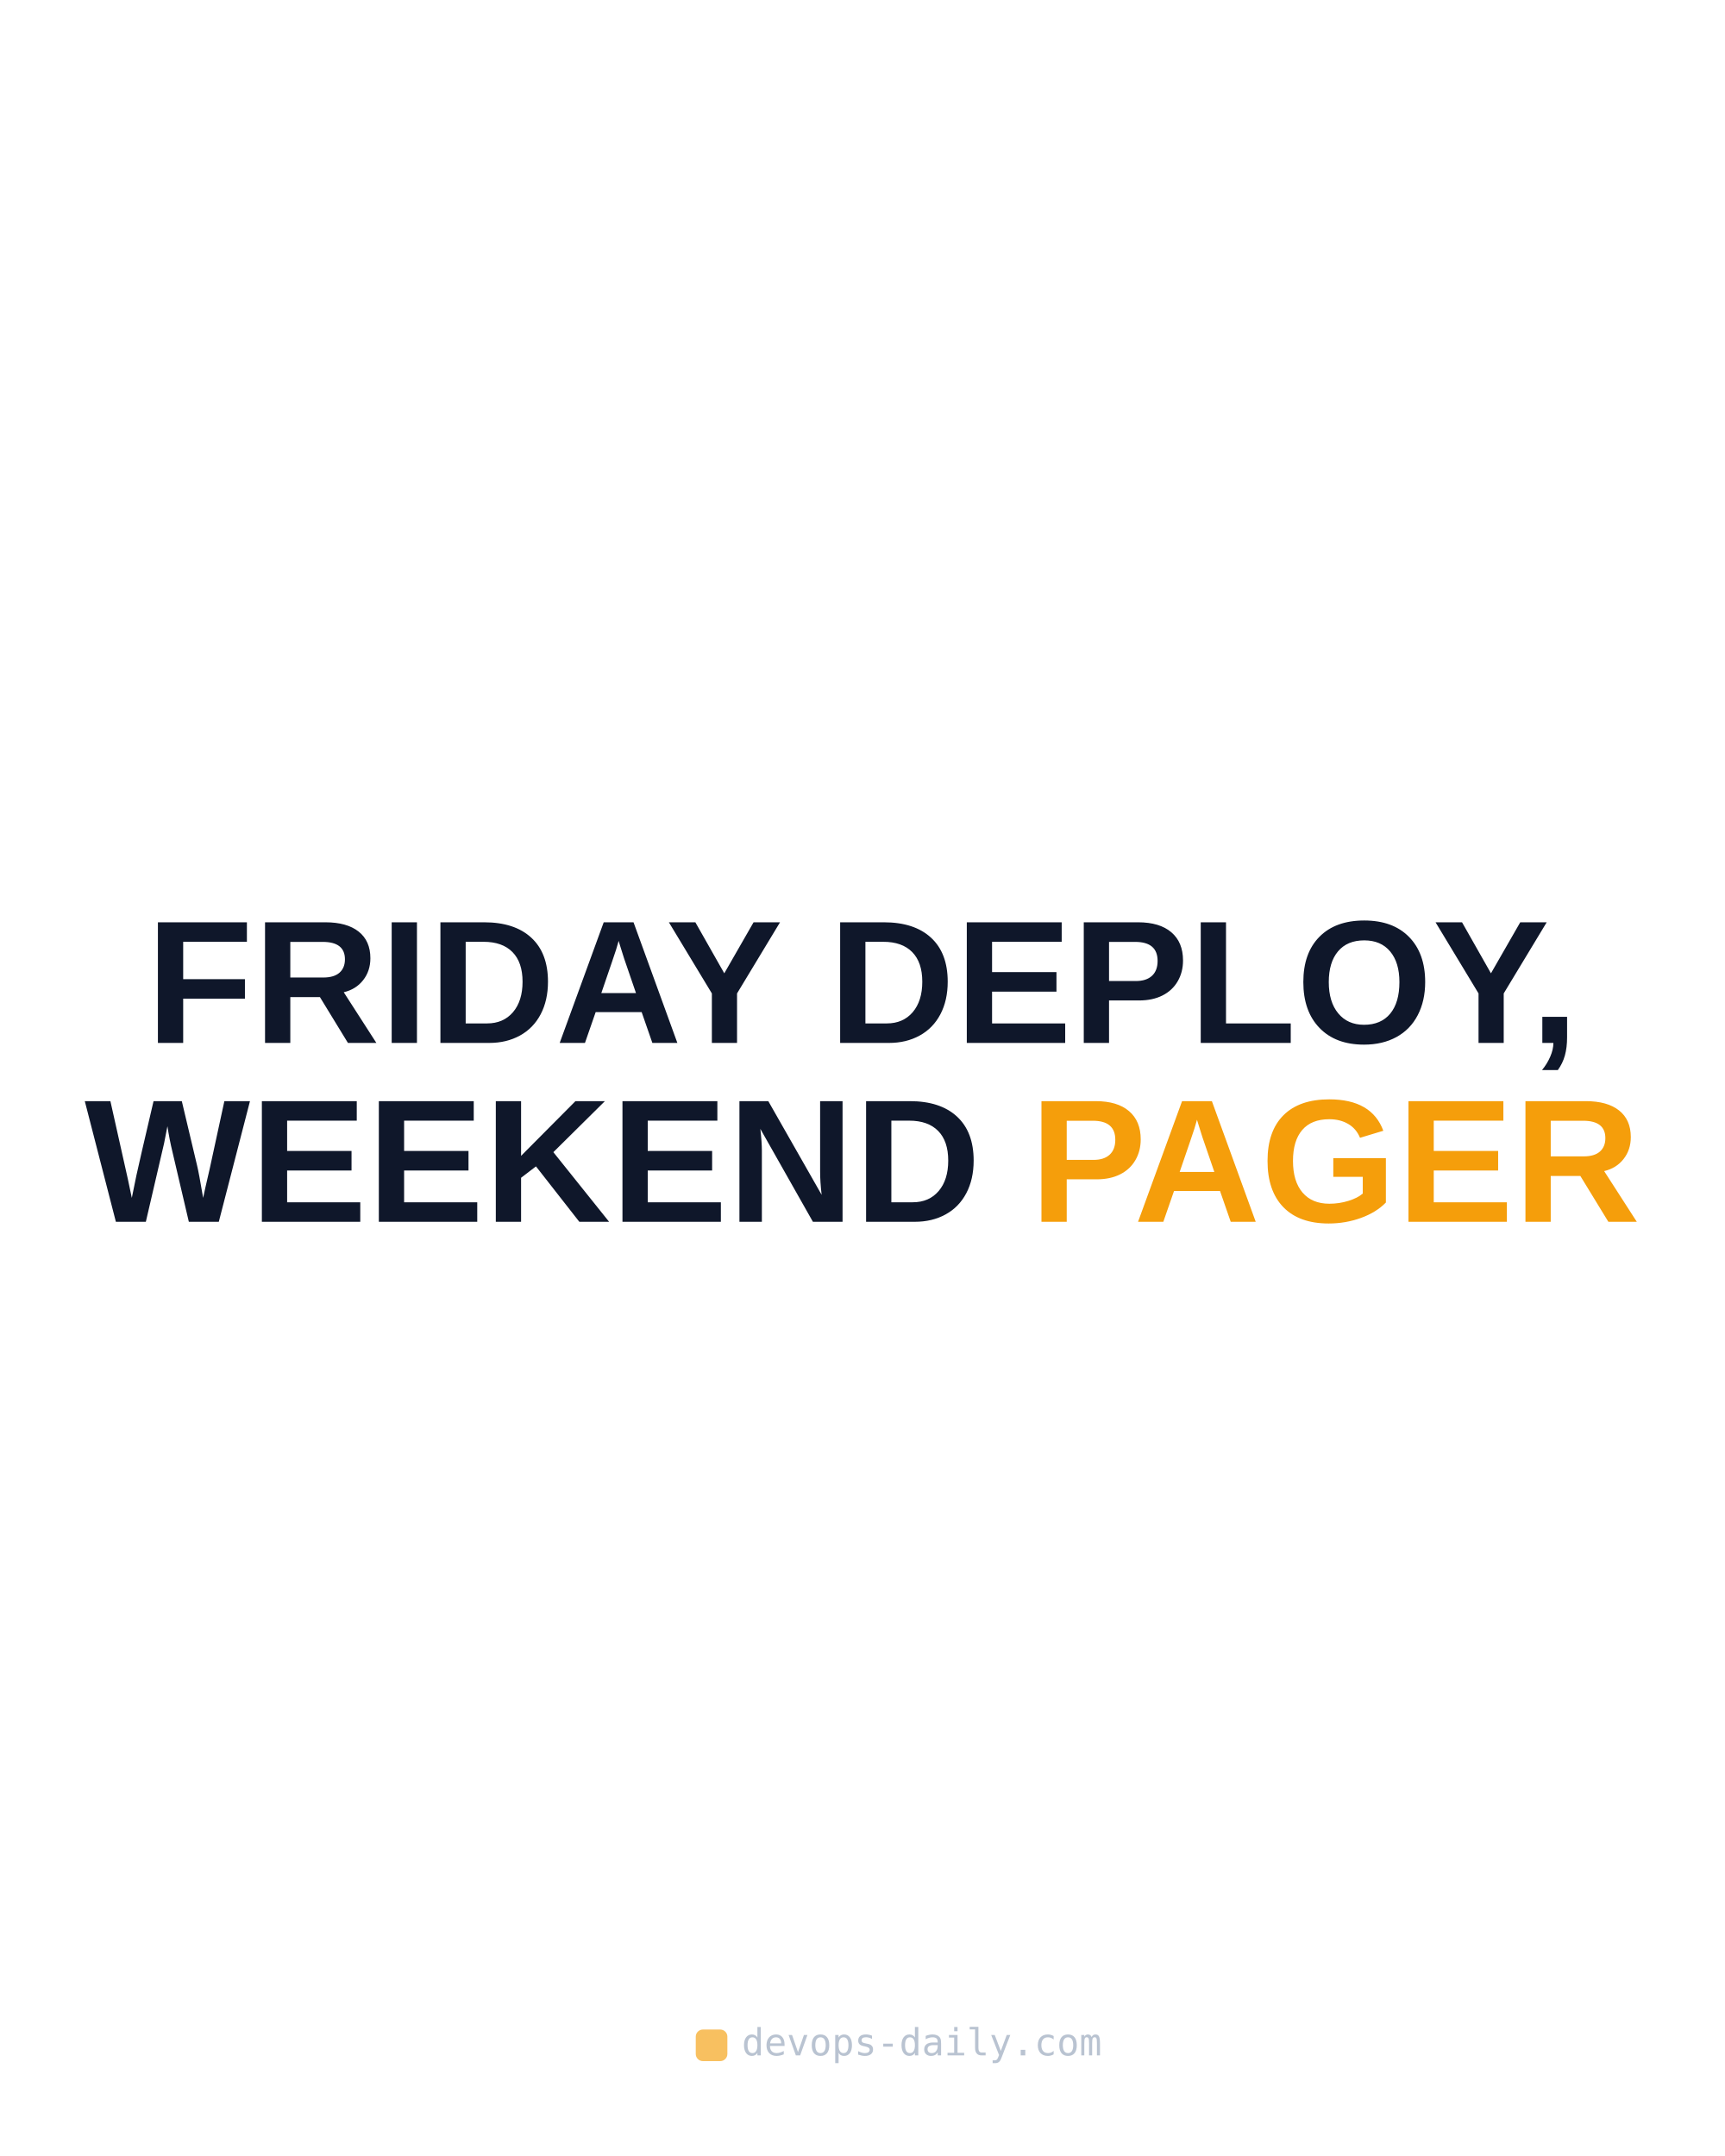
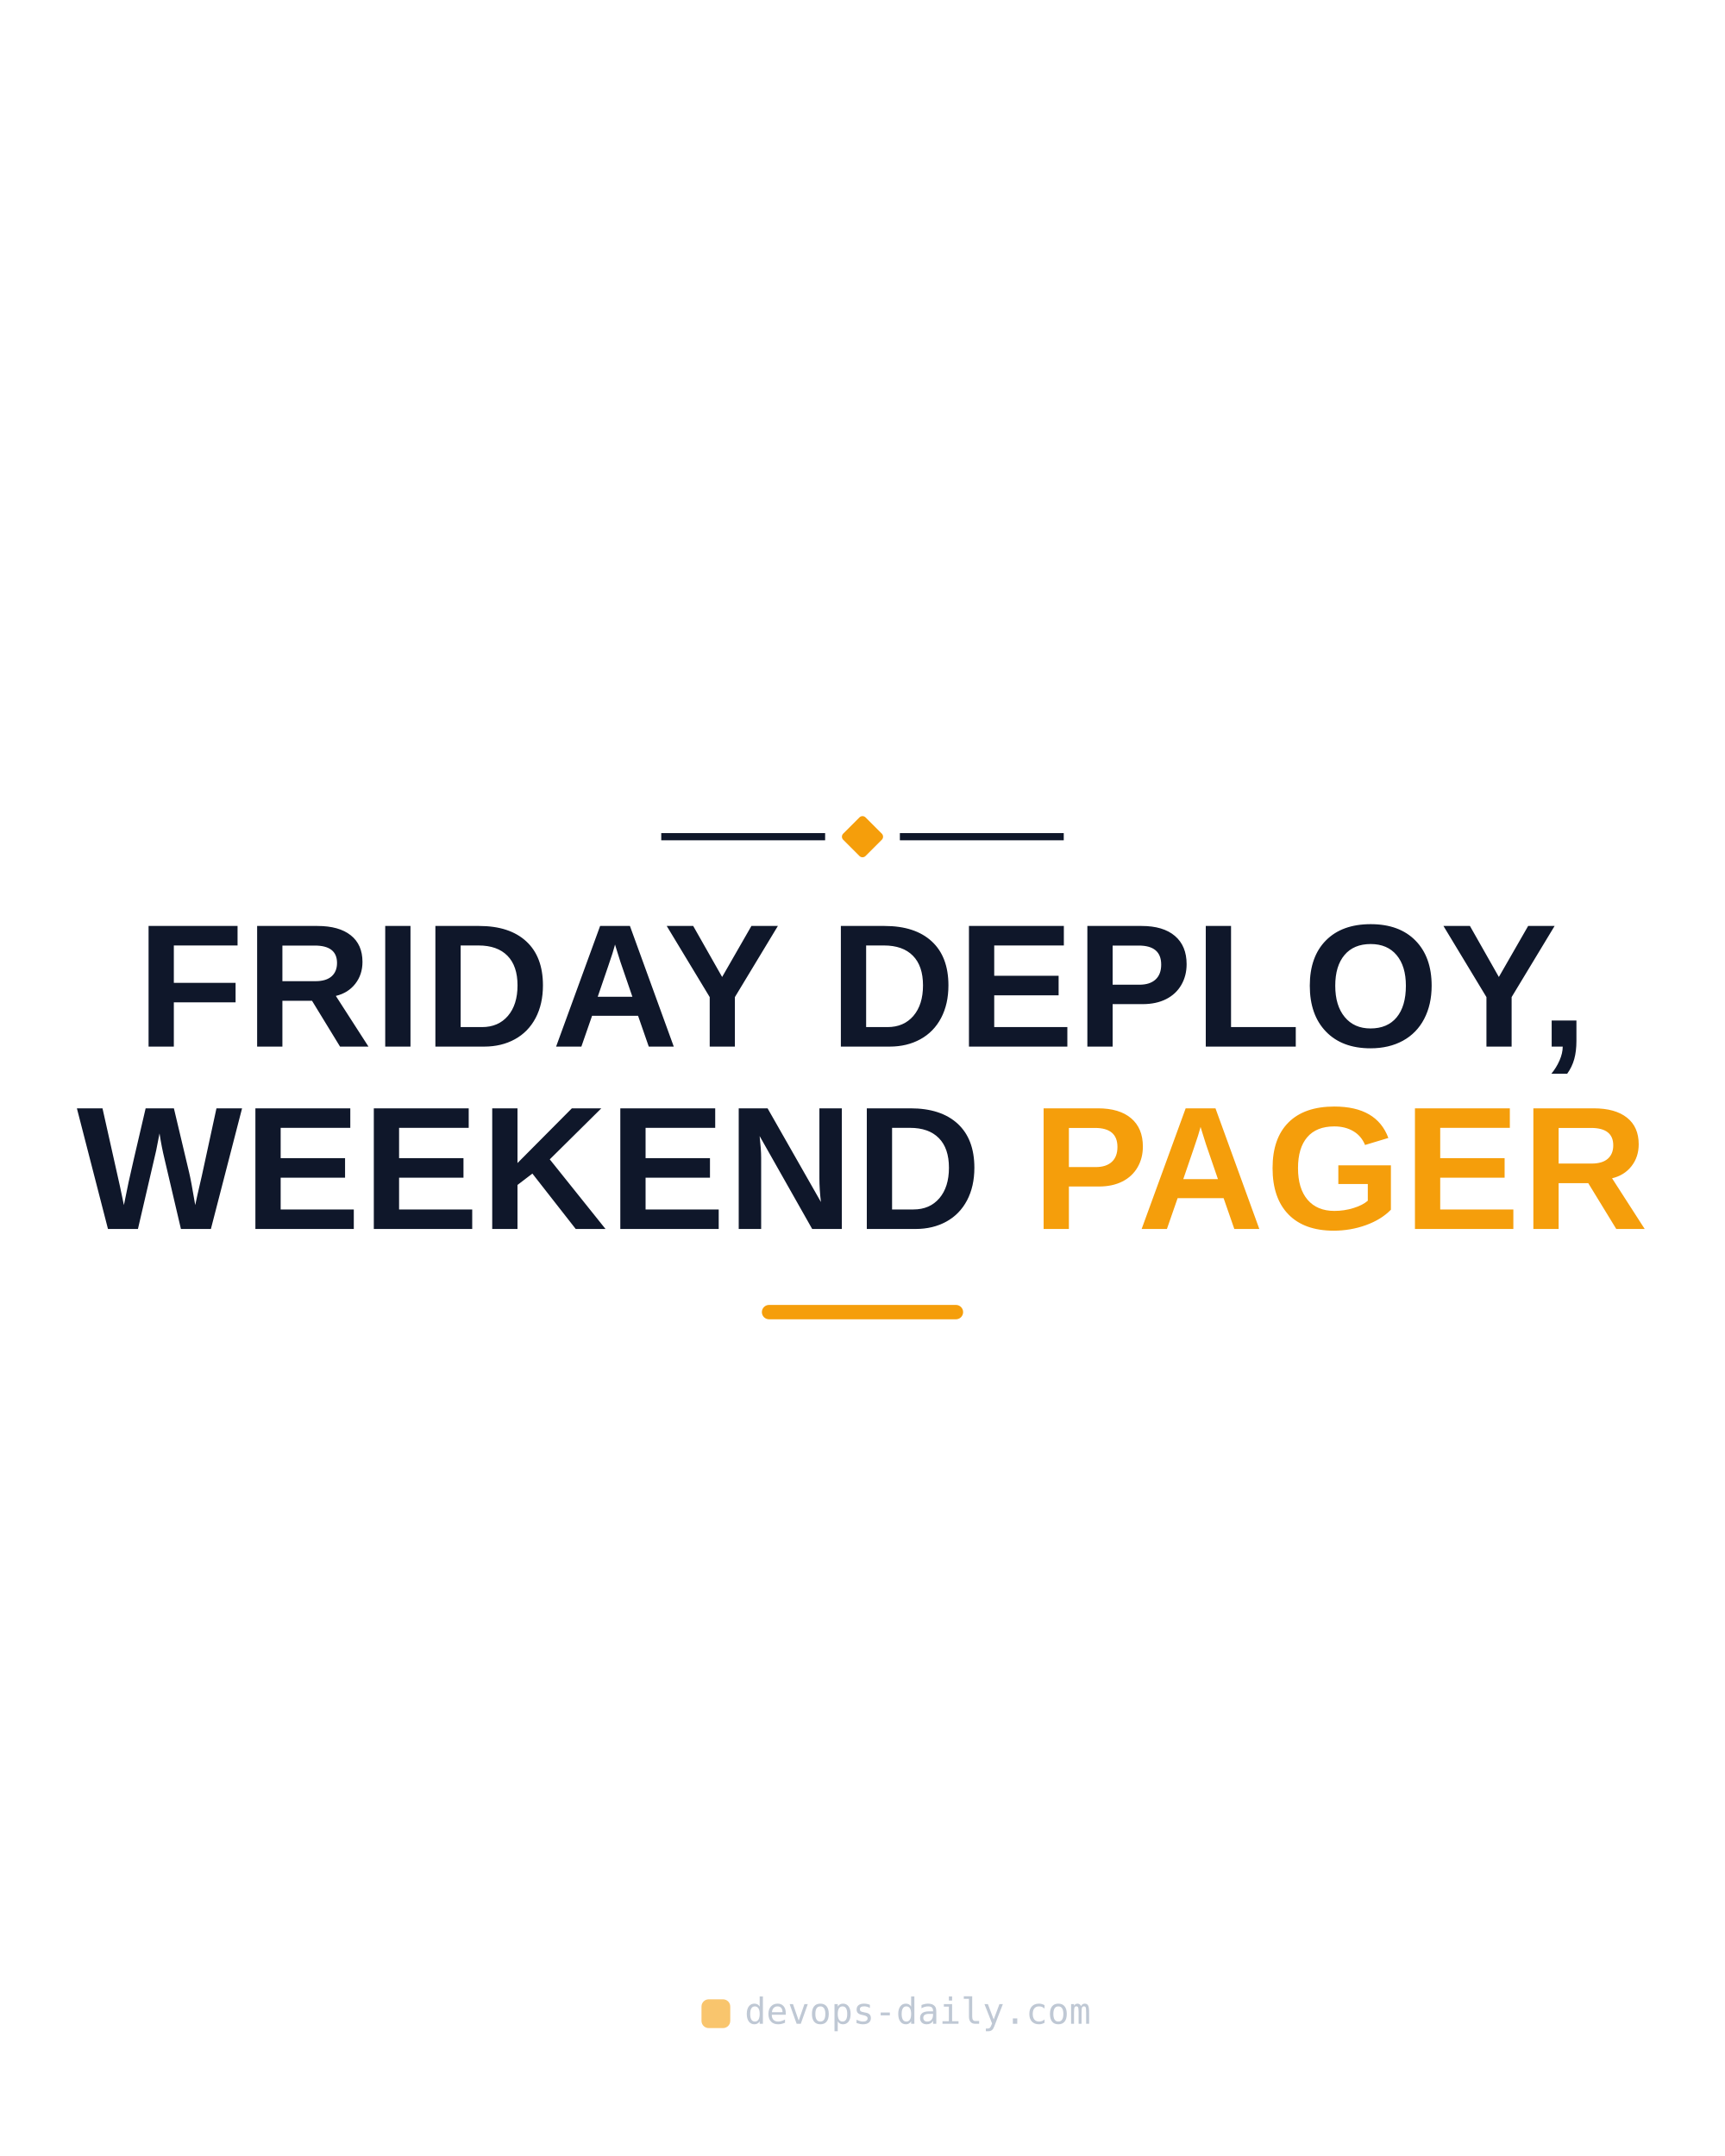
<svg xmlns="http://www.w3.org/2000/svg" width="1200" height="1500" viewBox="0 0 1200 1500">
-   <text x="600" y="725.6" text-anchor="middle" font-family="Arial, Helvetica, sans-serif" font-weight="800" font-size="122" fill="#0f172a">FRIDAY DEPLOY,</text>
-   <text x="600" y="850.04" text-anchor="middle" font-family="Arial, Helvetica, sans-serif" font-weight="800" font-size="122" fill="#0f172a">WEEKEND <tspan fill="#f59e0b">PAGER</tspan>
+   <g>
+     <line x1="460" y1="582.12" x2="574" y2="582.12" stroke="#0f172a" stroke-width="5" />
+     <rect x="589" y="571.12" width="22" height="22" rx="3" transform="rotate(45 600 582.12)" fill="#f59e0b" />
+     <line x1="626" y1="582.12" x2="740" y2="582.12" stroke="#0f172a" stroke-width="5" />
+   </g>
+   <text x="600" y="728.16" text-anchor="middle" font-family="Arial, Helvetica, sans-serif" font-weight="800" font-size="122" letter-spacing="1" fill="#0f172a">FRIDAY DEPLOY,</text>
+   <text x="600" y="855.04" text-anchor="middle" font-family="Arial, Helvetica, sans-serif" font-weight="800" font-size="122" letter-spacing="1" fill="#0f172a">WEEKEND <tspan fill="#f59e0b">PAGER</tspan>
  </text>
-   <g opacity="0.65">
-     <rect x="484" y="1412" width="22" height="22" rx="5" fill="#f59e0b" />
-     <text x="516" y="1430" font-family="monospace" font-size="26" fill="#94a3b8">devops-daily.com</text>
+   <rect x="530" y="907.88" width="140" height="10" rx="5" fill="#f59e0b" />
+   <g opacity="0.6">
+     <rect x="488" y="1391" width="20" height="20" rx="5" fill="#f59e0b" />
+     <text x="518" y="1408" font-family="monospace" font-size="25" fill="#94a3b8">devops-daily.com</text>
  </g>
</svg>
